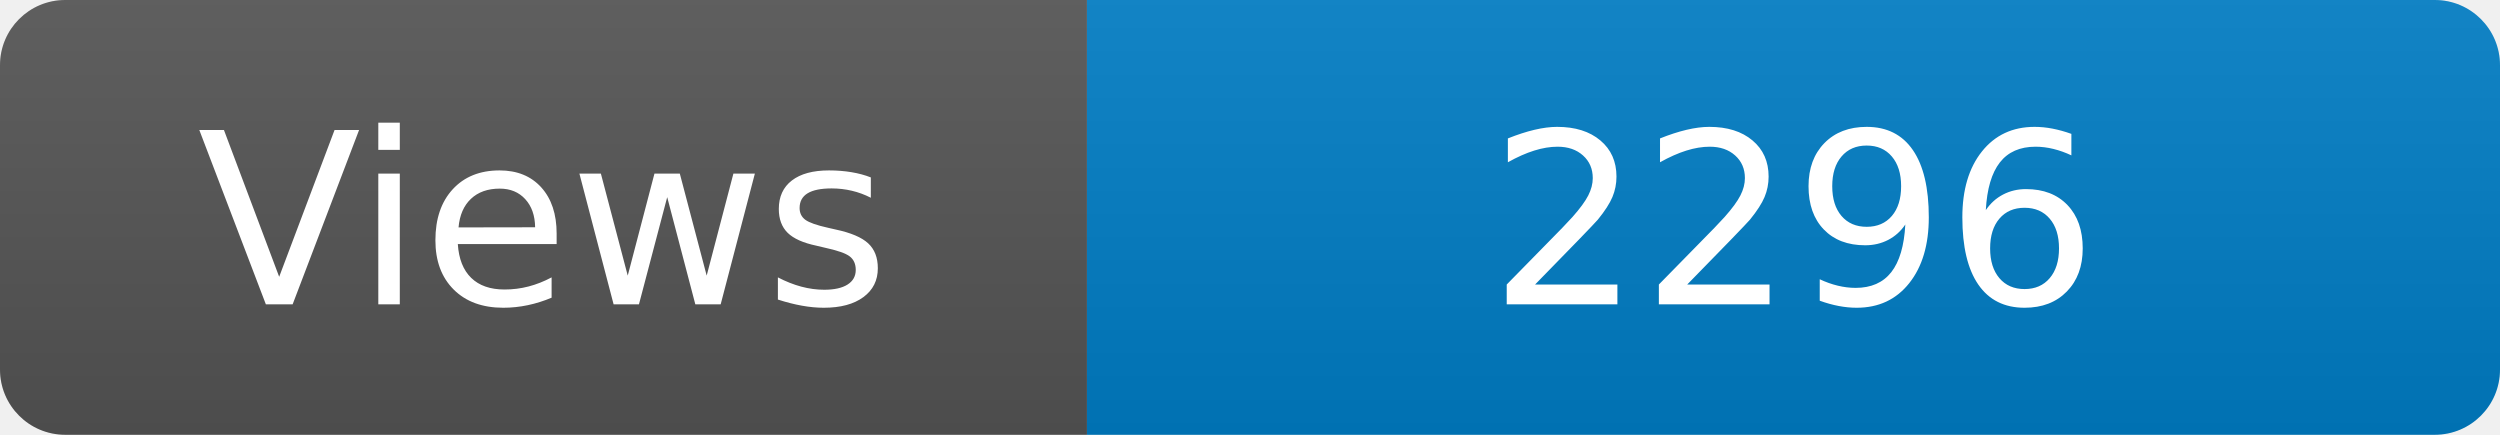
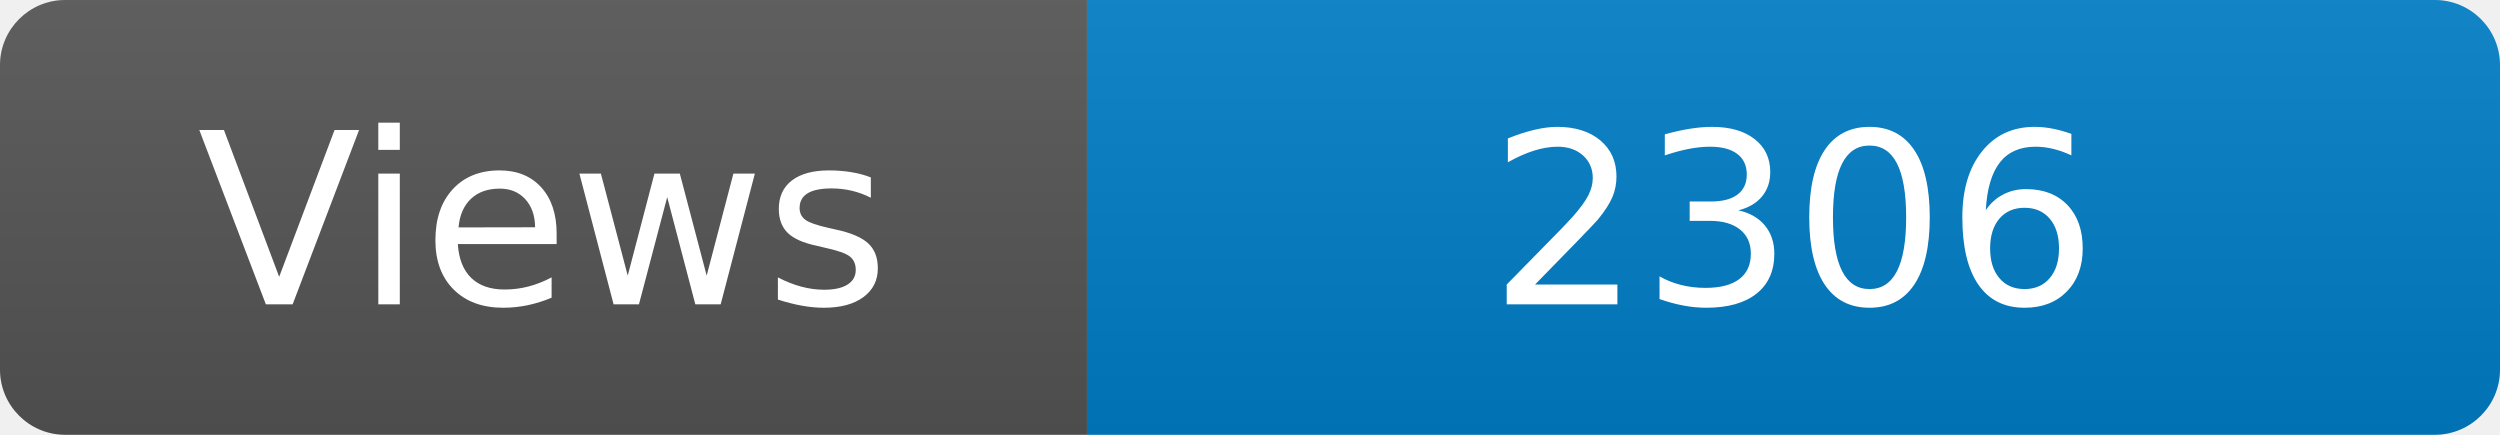
<svg xmlns="http://www.w3.org/2000/svg" width="115" height="20" role="img" aria-label="Maintained?: yes">
  <linearGradient id="s" x2="0" y2="100%">
    <stop offset="0" stop-color="#bbb" stop-opacity=".1" />
    <stop offset="1" stop-opacity=".1" />
  </linearGradient>
  <clipPath id="r">
    <rect width="115" height="20" rx="3" fill="#fff" />
  </clipPath>
  <g clip-path="url(#r)">
    <rect width="50" height="20" fill="#555" />
    <rect x="50" width="160" height="20" fill="#007ec6" />
    <rect width="115" height="20" fill="url(#s)" />
  </g>
  <g fill="#fff" text-anchor="middle" font-family="Verdana,Geneva,DejaVu Sans,sans-serif" font-size="110">
    <text x="250" y="140" transform="scale(.1)" fill="#fff">Views</text>
-     <text x="825" y="140" transform="scale(.1)" fill="#fff">2296</text>
+     <text x="825" y="140" transform="scale(.1)" fill="#fff">2306</text>
  </g>
</svg>
